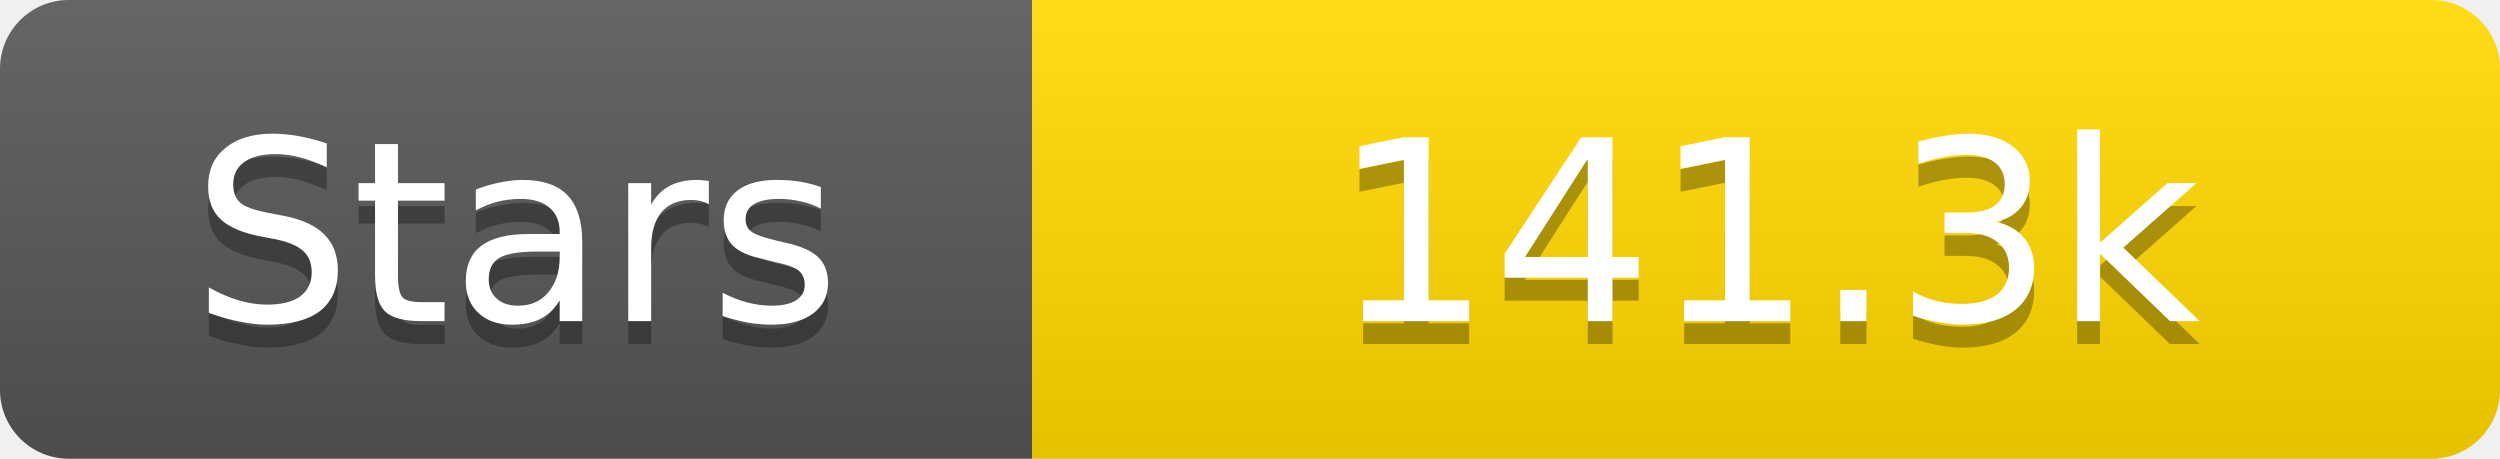
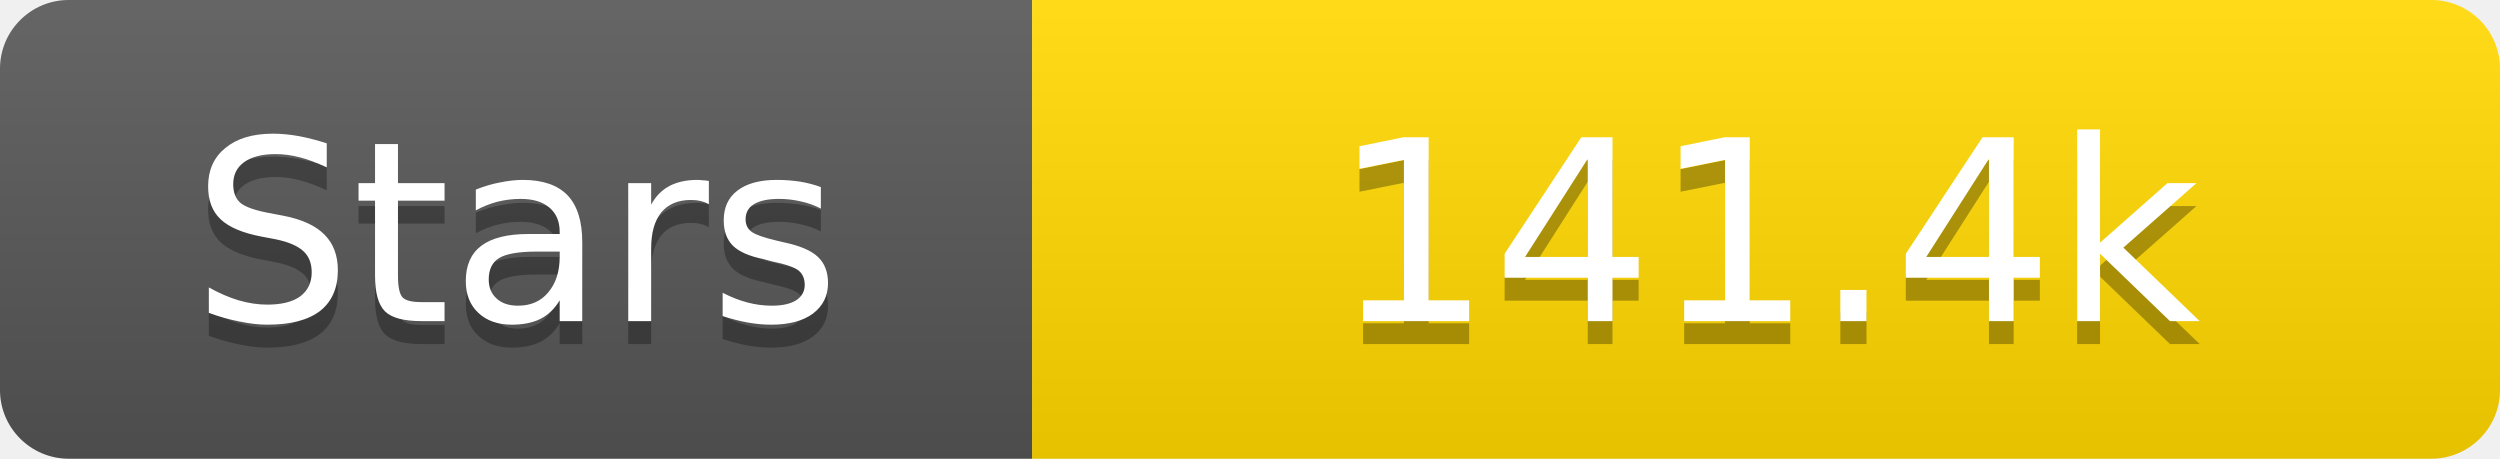
<svg xmlns="http://www.w3.org/2000/svg" width="109" height="20">
  <linearGradient id="s" x2="0" y2="100%">
    <stop offset="0" stop-color="#fff" stop-opacity=".1" />
    <stop offset="1" stop-opacity=".1" />
  </linearGradient>
  <clipPath id="r">
    <rect width="109" height="20" rx="3" fill="#fff" />
  </clipPath>
  <g clip-path="url(#r)">
    <rect width="45" height="20" fill="#555" />
    <rect x="45" width="64" height="20" fill="#ffd700" />
    <rect width="109" height="20" fill="url(#s)" />
  </g>
  <g fill="#fff" text-anchor="middle" font-family="Verdana,Geneva,DejaVu Sans,sans-serif" text-rendering="geometricPrecision" font-size="11">
    <text x="22.5" y="15" fill="#010101" fill-opacity=".3">Stars</text>
    <text x="22.5" y="14">Stars</text>
-     <text x="77.0" y="15" fill="#010101" fill-opacity=".3">141.3k</text>
-     <text x="77.0" y="14">141.3k</text>
+     <text x="77.0" y="15" fill="#010101" fill-opacity=".3">141.4k</text>
+     <text x="77.0" y="14">141.4k</text>
  </g>
</svg>
